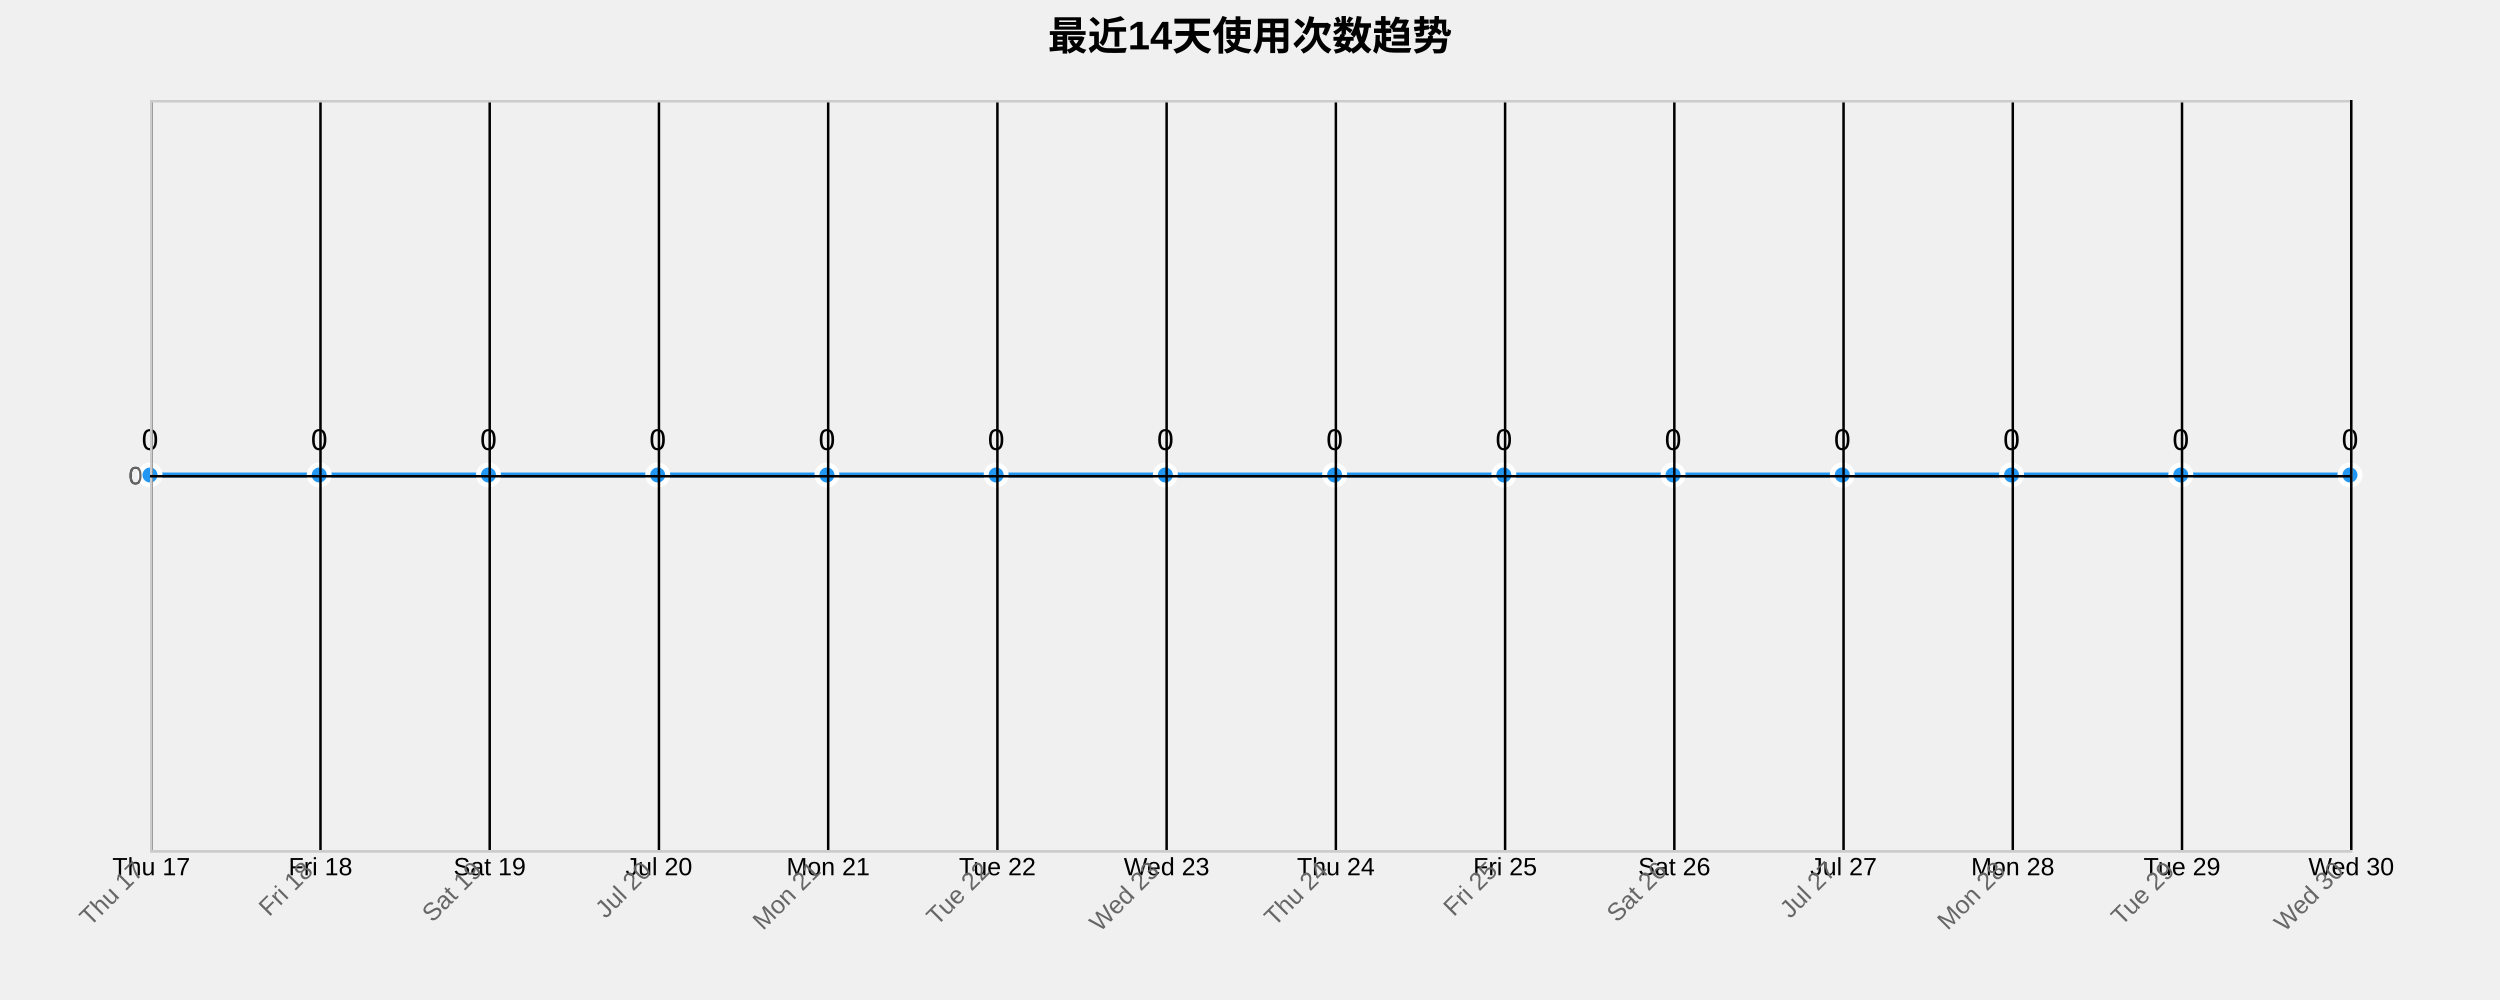
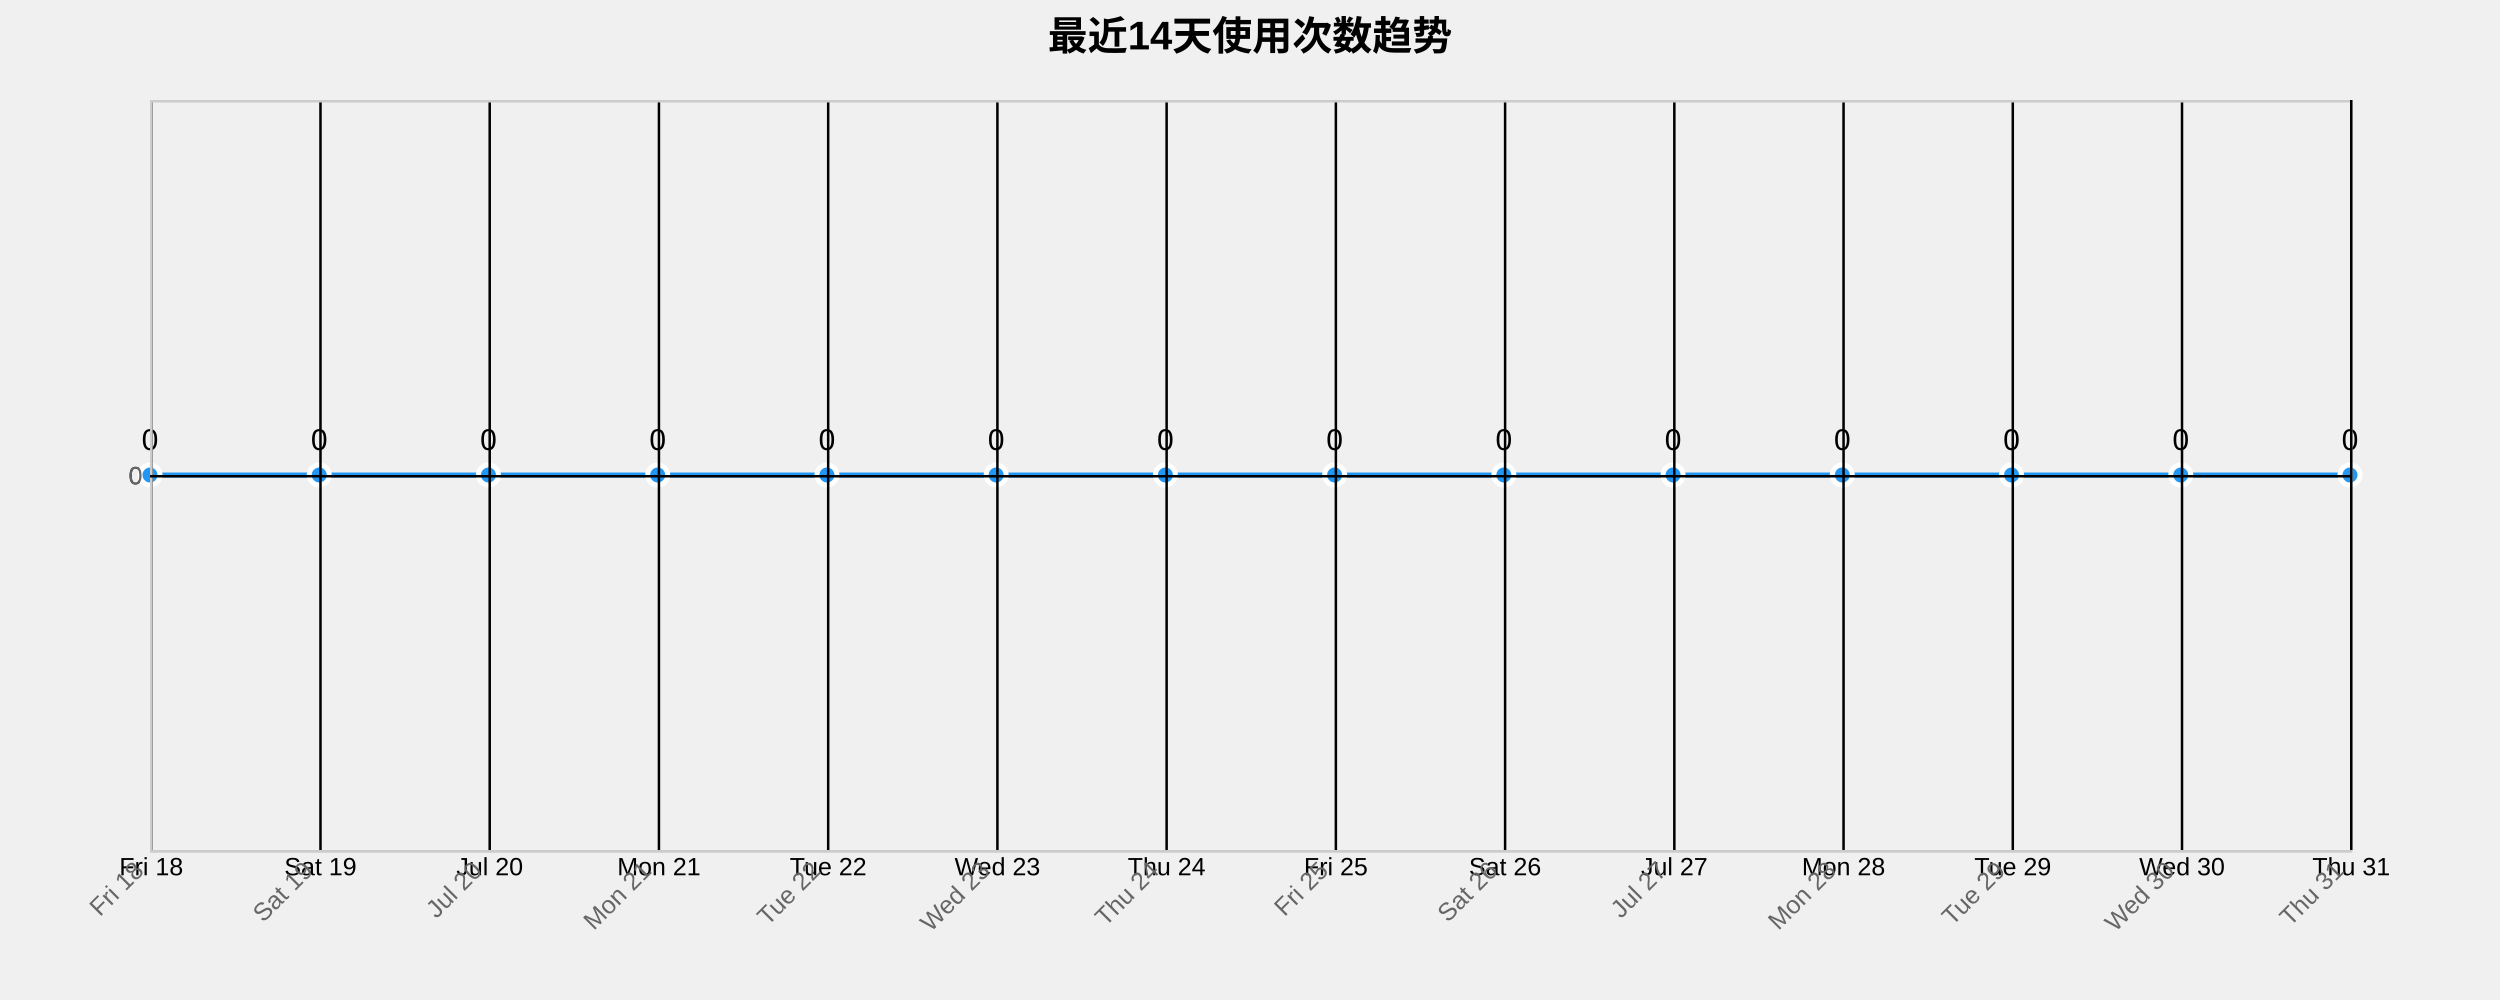
<svg xmlns="http://www.w3.org/2000/svg" width="1000" height="400">
  <g transform="translate(60,40)">
    <text x="440" y="-20" text-anchor="middle" style="font-size: 16px; font-weight: bold;">最近14天使用次数趋势</text>
    <g class="grid" transform="translate(0,300)" fill="none" font-size="10" font-family="sans-serif" text-anchor="middle">
      <path class="domain" stroke="currentColor" d="M0.5,-300V0.5H880.5V-300" />
      <g class="tick" opacity="1" transform="translate(0.5,0)">
        <line stroke="currentColor" y2="-300" />
-         <text fill="currentColor" y="3" dy="0.71em">Thu 17</text>
+         <text fill="currentColor" y="3" dy="0.71em">Fri 18</text>
      </g>
      <g class="tick" opacity="1" transform="translate(68.19231,0)">
        <line stroke="currentColor" y2="-300" />
-         <text fill="currentColor" y="3" dy="0.71em">Fri 18</text>
+         <text fill="currentColor" y="3" dy="0.71em">Sat 19</text>
      </g>
      <g class="tick" opacity="1" transform="translate(135.8846,0)">
        <line stroke="currentColor" y2="-300" />
-         <text fill="currentColor" y="3" dy="0.71em">Sat 19</text>
+         <text fill="currentColor" y="3" dy="0.71em">Jul 20</text>
      </g>
      <g class="tick" opacity="1" transform="translate(203.5769,0)">
        <line stroke="currentColor" y2="-300" />
-         <text fill="currentColor" y="3" dy="0.71em">Jul 20</text>
+         <text fill="currentColor" y="3" dy="0.71em">Mon 21</text>
      </g>
      <g class="tick" opacity="1" transform="translate(271.2692,0)">
        <line stroke="currentColor" y2="-300" />
-         <text fill="currentColor" y="3" dy="0.71em">Mon 21</text>
+         <text fill="currentColor" y="3" dy="0.71em">Tue 22</text>
      </g>
      <g class="tick" opacity="1" transform="translate(338.9615,0)">
        <line stroke="currentColor" y2="-300" />
-         <text fill="currentColor" y="3" dy="0.71em">Tue 22</text>
+         <text fill="currentColor" y="3" dy="0.71em">Wed 23</text>
      </g>
      <g class="tick" opacity="1" transform="translate(406.6538,0)">
        <line stroke="currentColor" y2="-300" />
-         <text fill="currentColor" y="3" dy="0.71em">Wed 23</text>
+         <text fill="currentColor" y="3" dy="0.71em">Thu 24</text>
      </g>
      <g class="tick" opacity="1" transform="translate(474.3462,0)">
        <line stroke="currentColor" y2="-300" />
-         <text fill="currentColor" y="3" dy="0.71em">Thu 24</text>
+         <text fill="currentColor" y="3" dy="0.71em">Fri 25</text>
      </g>
      <g class="tick" opacity="1" transform="translate(542.0385,0)">
        <line stroke="currentColor" y2="-300" />
-         <text fill="currentColor" y="3" dy="0.71em">Fri 25</text>
+         <text fill="currentColor" y="3" dy="0.71em">Sat 26</text>
      </g>
      <g class="tick" opacity="1" transform="translate(609.7308,0)">
        <line stroke="currentColor" y2="-300" />
-         <text fill="currentColor" y="3" dy="0.71em">Sat 26</text>
+         <text fill="currentColor" y="3" dy="0.71em">Jul 27</text>
      </g>
      <g class="tick" opacity="1" transform="translate(677.4231,0)">
        <line stroke="currentColor" y2="-300" />
-         <text fill="currentColor" y="3" dy="0.71em">Jul 27</text>
+         <text fill="currentColor" y="3" dy="0.71em">Mon 28</text>
      </g>
      <g class="tick" opacity="1" transform="translate(745.1154,0)">
        <line stroke="currentColor" y2="-300" />
-         <text fill="currentColor" y="3" dy="0.71em">Mon 28</text>
+         <text fill="currentColor" y="3" dy="0.71em">Tue 29</text>
      </g>
      <g class="tick" opacity="1" transform="translate(812.8077,0)">
        <line stroke="currentColor" y2="-300" />
-         <text fill="currentColor" y="3" dy="0.71em">Tue 29</text>
+         <text fill="currentColor" y="3" dy="0.71em">Wed 30</text>
      </g>
      <g class="tick" opacity="1" transform="translate(880.5,0)">
        <line stroke="currentColor" y2="-300" />
-         <text fill="currentColor" y="3" dy="0.71em">Wed 30</text>
+         <text fill="currentColor" y="3" dy="0.71em">Thu 31</text>
      </g>
    </g>
    <g class="grid" fill="none" font-size="10" font-family="sans-serif" text-anchor="end">
      <path class="domain" stroke="currentColor" d="M880,300.5H0.5V0.5H880" />
      <g class="tick" opacity="1" transform="translate(0,150.5)">
        <line stroke="currentColor" x2="880" />
        <text fill="currentColor" x="-3" dy="0.32em">0</text>
      </g>
    </g>
    <path class="area" d="M0,150C22.564,150,45.128,150,67.692,150C90.256,150,112.821,150,135.385,150C157.949,150,180.513,150,203.077,150C225.641,150,248.205,150,270.769,150C293.333,150,315.897,150,338.462,150C361.026,150,383.59,150,406.154,150C428.718,150,451.282,150,473.846,150C496.41,150,518.974,150,541.538,150C564.103,150,586.667,150,609.231,150C631.795,150,654.359,150,676.923,150C699.487,150,722.051,150,744.615,150C767.179,150,789.744,150,812.308,150C834.872,150,857.436,150,880,150L880,300C857.436,300,834.872,300,812.308,300C789.744,300,767.179,300,744.615,300C722.051,300,699.487,300,676.923,300C654.359,300,631.795,300,609.231,300C586.667,300,564.103,300,541.538,300C518.974,300,496.41,300,473.846,300C451.282,300,428.718,300,406.154,300C383.59,300,361.026,300,338.462,300C315.897,300,293.333,300,270.769,300C248.205,300,225.641,300,203.077,300C180.513,300,157.949,300,135.385,300C112.821,300,90.256,300,67.692,300C45.128,300,22.564,300,0,300Z" style="fill: url(#area-gradient); opacity: 0.3;" />
    <path class="line" d="M0,150C22.564,150,45.128,150,67.692,150C90.256,150,112.821,150,135.385,150C157.949,150,180.513,150,203.077,150C225.641,150,248.205,150,270.769,150C293.333,150,315.897,150,338.462,150C361.026,150,383.59,150,406.154,150C428.718,150,451.282,150,473.846,150C496.41,150,518.974,150,541.538,150C564.103,150,586.667,150,609.231,150C631.795,150,654.359,150,676.923,150C699.487,150,722.051,150,744.615,150C767.179,150,789.744,150,812.308,150C834.872,150,857.436,150,880,150" style="fill: none; stroke: #2196F3; stroke-width: 2px;" />
    <circle class="dot" cx="0" cy="150" r="4" style="fill: #2196F3; stroke: #fff; stroke-width: 2px;" />
    <circle class="dot" cx="67.692" cy="150" r="4" style="fill: #2196F3; stroke: #fff; stroke-width: 2px;" />
    <circle class="dot" cx="135.385" cy="150" r="4" style="fill: #2196F3; stroke: #fff; stroke-width: 2px;" />
    <circle class="dot" cx="203.077" cy="150" r="4" style="fill: #2196F3; stroke: #fff; stroke-width: 2px;" />
    <circle class="dot" cx="270.769" cy="150" r="4" style="fill: #2196F3; stroke: #fff; stroke-width: 2px;" />
    <circle class="dot" cx="338.462" cy="150" r="4" style="fill: #2196F3; stroke: #fff; stroke-width: 2px;" />
    <circle class="dot" cx="406.154" cy="150" r="4" style="fill: #2196F3; stroke: #fff; stroke-width: 2px;" />
    <circle class="dot" cx="473.846" cy="150" r="4" style="fill: #2196F3; stroke: #fff; stroke-width: 2px;" />
    <circle class="dot" cx="541.538" cy="150" r="4" style="fill: #2196F3; stroke: #fff; stroke-width: 2px;" />
    <circle class="dot" cx="609.231" cy="150" r="4" style="fill: #2196F3; stroke: #fff; stroke-width: 2px;" />
    <circle class="dot" cx="676.923" cy="150" r="4" style="fill: #2196F3; stroke: #fff; stroke-width: 2px;" />
    <circle class="dot" cx="744.615" cy="150" r="4" style="fill: #2196F3; stroke: #fff; stroke-width: 2px;" />
    <circle class="dot" cx="812.308" cy="150" r="4" style="fill: #2196F3; stroke: #fff; stroke-width: 2px;" />
    <circle class="dot" cx="880" cy="150" r="4" style="fill: #2196F3; stroke: #fff; stroke-width: 2px;" />
    <text class="label" x="0" y="140" text-anchor="middle" style="font-size: 12px;">0</text>
    <text class="label" x="67.692" y="140" text-anchor="middle" style="font-size: 12px;">0</text>
    <text class="label" x="135.385" y="140" text-anchor="middle" style="font-size: 12px;">0</text>
    <text class="label" x="203.077" y="140" text-anchor="middle" style="font-size: 12px;">0</text>
    <text class="label" x="270.769" y="140" text-anchor="middle" style="font-size: 12px;">0</text>
    <text class="label" x="338.462" y="140" text-anchor="middle" style="font-size: 12px;">0</text>
    <text class="label" x="406.154" y="140" text-anchor="middle" style="font-size: 12px;">0</text>
    <text class="label" x="473.846" y="140" text-anchor="middle" style="font-size: 12px;">0</text>
    <text class="label" x="541.538" y="140" text-anchor="middle" style="font-size: 12px;">0</text>
    <text class="label" x="609.231" y="140" text-anchor="middle" style="font-size: 12px;">0</text>
    <text class="label" x="676.923" y="140" text-anchor="middle" style="font-size: 12px;">0</text>
    <text class="label" x="744.615" y="140" text-anchor="middle" style="font-size: 12px;">0</text>
    <text class="label" x="812.308" y="140" text-anchor="middle" style="font-size: 12px;">0</text>
    <text class="label" x="880" y="140" text-anchor="middle" style="font-size: 12px;">0</text>
    <g class="x-axis" transform="translate(0,300)" fill="none" font-size="10" font-family="sans-serif" text-anchor="middle">
      <path class="domain" stroke="currentColor" d="M0.5,-300V0.5H880.5V-300" />
      <g class="tick" opacity="1" transform="translate(0.5,0)">
        <line stroke="currentColor" y2="-300" />
-         <text fill="currentColor" y="3" dy=".15em" style="text-anchor: end;" dx="-.8em" transform="rotate(-45)">Thu 17</text>
+         <text fill="currentColor" y="3" dy=".15em" style="text-anchor: end;" dx="-.8em" transform="rotate(-45)">Fri 18</text>
      </g>
      <g class="tick" opacity="1" transform="translate(68.19231,0)">
        <line stroke="currentColor" y2="-300" />
-         <text fill="currentColor" y="3" dy=".15em" style="text-anchor: end;" dx="-.8em" transform="rotate(-45)">Fri 18</text>
+         <text fill="currentColor" y="3" dy=".15em" style="text-anchor: end;" dx="-.8em" transform="rotate(-45)">Sat 19</text>
      </g>
      <g class="tick" opacity="1" transform="translate(135.8846,0)">
        <line stroke="currentColor" y2="-300" />
-         <text fill="currentColor" y="3" dy=".15em" style="text-anchor: end;" dx="-.8em" transform="rotate(-45)">Sat 19</text>
+         <text fill="currentColor" y="3" dy=".15em" style="text-anchor: end;" dx="-.8em" transform="rotate(-45)">Jul 20</text>
      </g>
      <g class="tick" opacity="1" transform="translate(203.5769,0)">
        <line stroke="currentColor" y2="-300" />
-         <text fill="currentColor" y="3" dy=".15em" style="text-anchor: end;" dx="-.8em" transform="rotate(-45)">Jul 20</text>
+         <text fill="currentColor" y="3" dy=".15em" style="text-anchor: end;" dx="-.8em" transform="rotate(-45)">Mon 21</text>
      </g>
      <g class="tick" opacity="1" transform="translate(271.2692,0)">
        <line stroke="currentColor" y2="-300" />
-         <text fill="currentColor" y="3" dy=".15em" style="text-anchor: end;" dx="-.8em" transform="rotate(-45)">Mon 21</text>
+         <text fill="currentColor" y="3" dy=".15em" style="text-anchor: end;" dx="-.8em" transform="rotate(-45)">Tue 22</text>
      </g>
      <g class="tick" opacity="1" transform="translate(338.9615,0)">
        <line stroke="currentColor" y2="-300" />
-         <text fill="currentColor" y="3" dy=".15em" style="text-anchor: end;" dx="-.8em" transform="rotate(-45)">Tue 22</text>
+         <text fill="currentColor" y="3" dy=".15em" style="text-anchor: end;" dx="-.8em" transform="rotate(-45)">Wed 23</text>
      </g>
      <g class="tick" opacity="1" transform="translate(406.6538,0)">
        <line stroke="currentColor" y2="-300" />
-         <text fill="currentColor" y="3" dy=".15em" style="text-anchor: end;" dx="-.8em" transform="rotate(-45)">Wed 23</text>
+         <text fill="currentColor" y="3" dy=".15em" style="text-anchor: end;" dx="-.8em" transform="rotate(-45)">Thu 24</text>
      </g>
      <g class="tick" opacity="1" transform="translate(474.3462,0)">
        <line stroke="currentColor" y2="-300" />
-         <text fill="currentColor" y="3" dy=".15em" style="text-anchor: end;" dx="-.8em" transform="rotate(-45)">Thu 24</text>
+         <text fill="currentColor" y="3" dy=".15em" style="text-anchor: end;" dx="-.8em" transform="rotate(-45)">Fri 25</text>
      </g>
      <g class="tick" opacity="1" transform="translate(542.0385,0)">
        <line stroke="currentColor" y2="-300" />
-         <text fill="currentColor" y="3" dy=".15em" style="text-anchor: end;" dx="-.8em" transform="rotate(-45)">Fri 25</text>
+         <text fill="currentColor" y="3" dy=".15em" style="text-anchor: end;" dx="-.8em" transform="rotate(-45)">Sat 26</text>
      </g>
      <g class="tick" opacity="1" transform="translate(609.7308,0)">
        <line stroke="currentColor" y2="-300" />
-         <text fill="currentColor" y="3" dy=".15em" style="text-anchor: end;" dx="-.8em" transform="rotate(-45)">Sat 26</text>
+         <text fill="currentColor" y="3" dy=".15em" style="text-anchor: end;" dx="-.8em" transform="rotate(-45)">Jul 27</text>
      </g>
      <g class="tick" opacity="1" transform="translate(677.4231,0)">
        <line stroke="currentColor" y2="-300" />
-         <text fill="currentColor" y="3" dy=".15em" style="text-anchor: end;" dx="-.8em" transform="rotate(-45)">Jul 27</text>
+         <text fill="currentColor" y="3" dy=".15em" style="text-anchor: end;" dx="-.8em" transform="rotate(-45)">Mon 28</text>
      </g>
      <g class="tick" opacity="1" transform="translate(745.1154,0)">
        <line stroke="currentColor" y2="-300" />
-         <text fill="currentColor" y="3" dy=".15em" style="text-anchor: end;" dx="-.8em" transform="rotate(-45)">Mon 28</text>
+         <text fill="currentColor" y="3" dy=".15em" style="text-anchor: end;" dx="-.8em" transform="rotate(-45)">Tue 29</text>
      </g>
      <g class="tick" opacity="1" transform="translate(812.8077,0)">
        <line stroke="currentColor" y2="-300" />
-         <text fill="currentColor" y="3" dy=".15em" style="text-anchor: end;" dx="-.8em" transform="rotate(-45)">Tue 29</text>
+         <text fill="currentColor" y="3" dy=".15em" style="text-anchor: end;" dx="-.8em" transform="rotate(-45)">Wed 30</text>
      </g>
      <g class="tick" opacity="1" transform="translate(880.5,0)">
        <line stroke="currentColor" y2="-300" />
-         <text fill="currentColor" y="3" dy=".15em" style="text-anchor: end;" dx="-.8em" transform="rotate(-45)">Wed 30</text>
+         <text fill="currentColor" y="3" dy=".15em" style="text-anchor: end;" dx="-.8em" transform="rotate(-45)">Thu 31</text>
      </g>
    </g>
    <g class="y-axis" fill="none" font-size="10" font-family="sans-serif" text-anchor="end">
      <path class="domain" stroke="currentColor" d="M880,300.5H0.5V0.5H880" />
      <g class="tick" opacity="1" transform="translate(0,150.5)">
        <line stroke="currentColor" x2="880" />
        <text fill="currentColor" x="-3" dy="0.32em">0</text>
      </g>
    </g>
    <style>
    .grid line {
      stroke: #e0e0e0;
      stroke-opacity: 0.7;
      shape-rendering: crispEdges;
    }
    .grid path {
      stroke-width: 0;
    }
    .dot:hover {
      r: 6;
    }
    text {
      font-family: Arial, sans-serif;
    }
    .x-axis path, .y-axis path {
      stroke: #ccc;
    }
    .x-axis text, .y-axis text {
      fill: #666;
    }
  </style>
  </g>
</svg>
